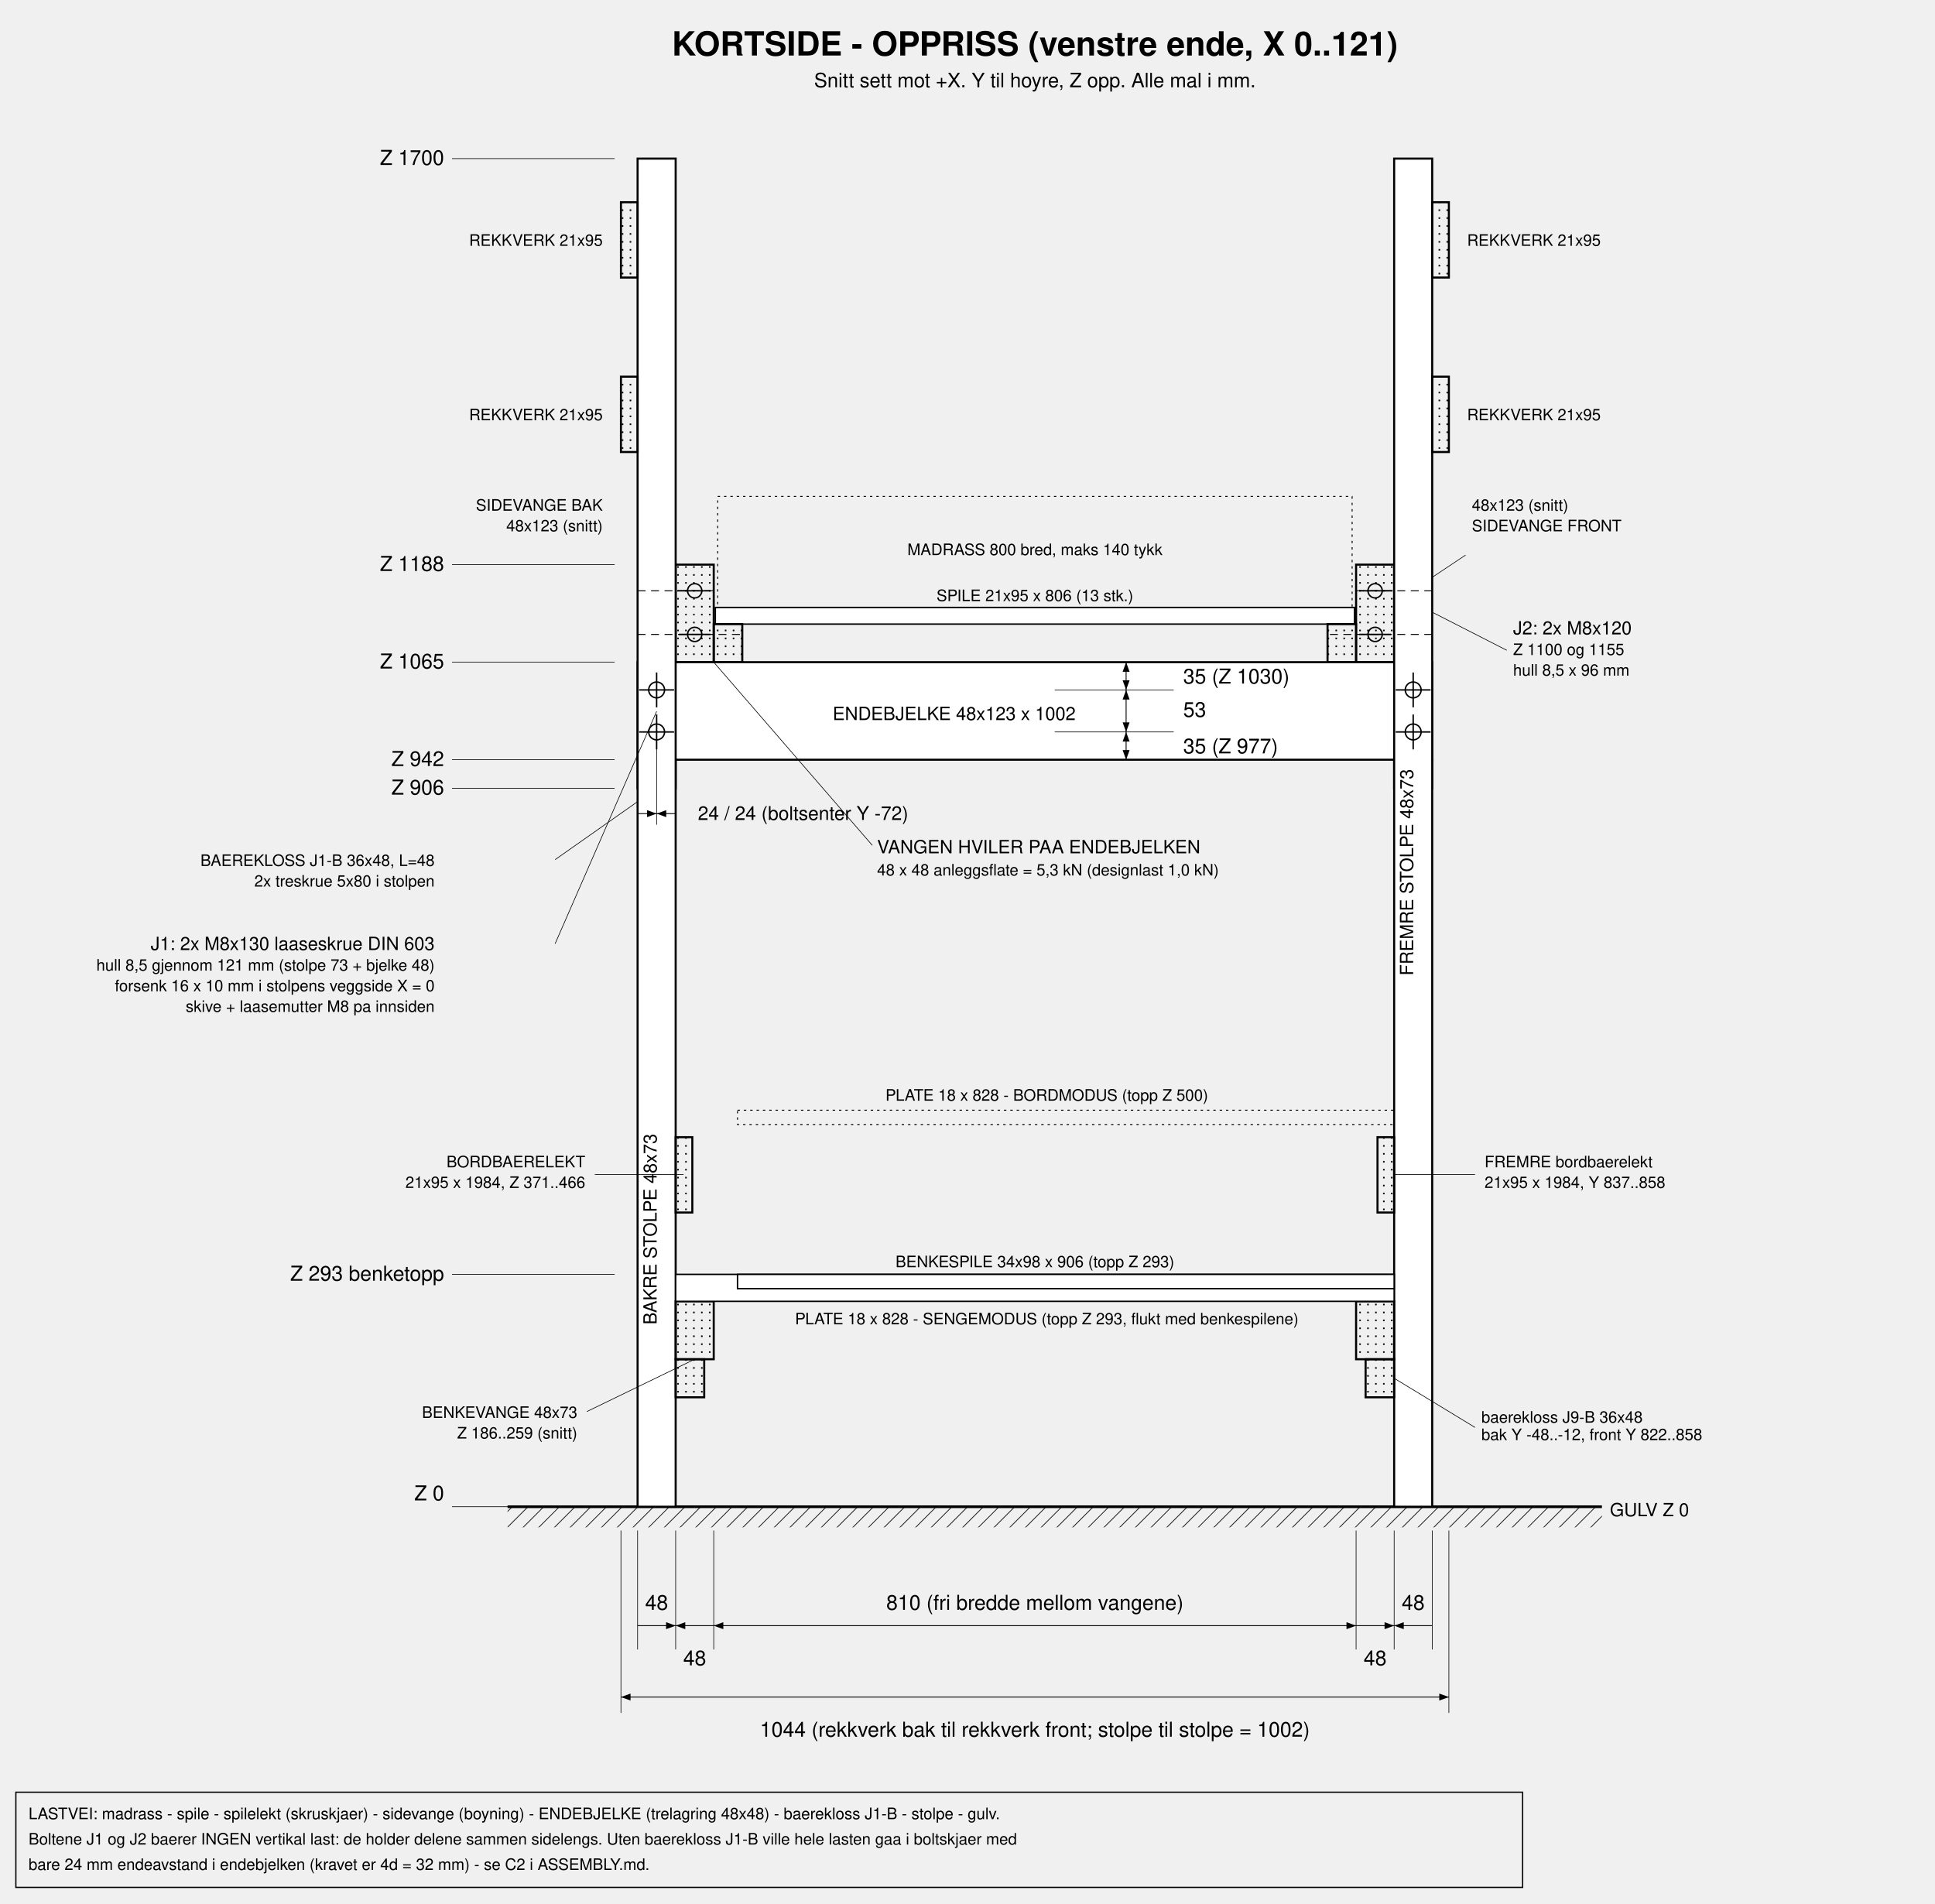
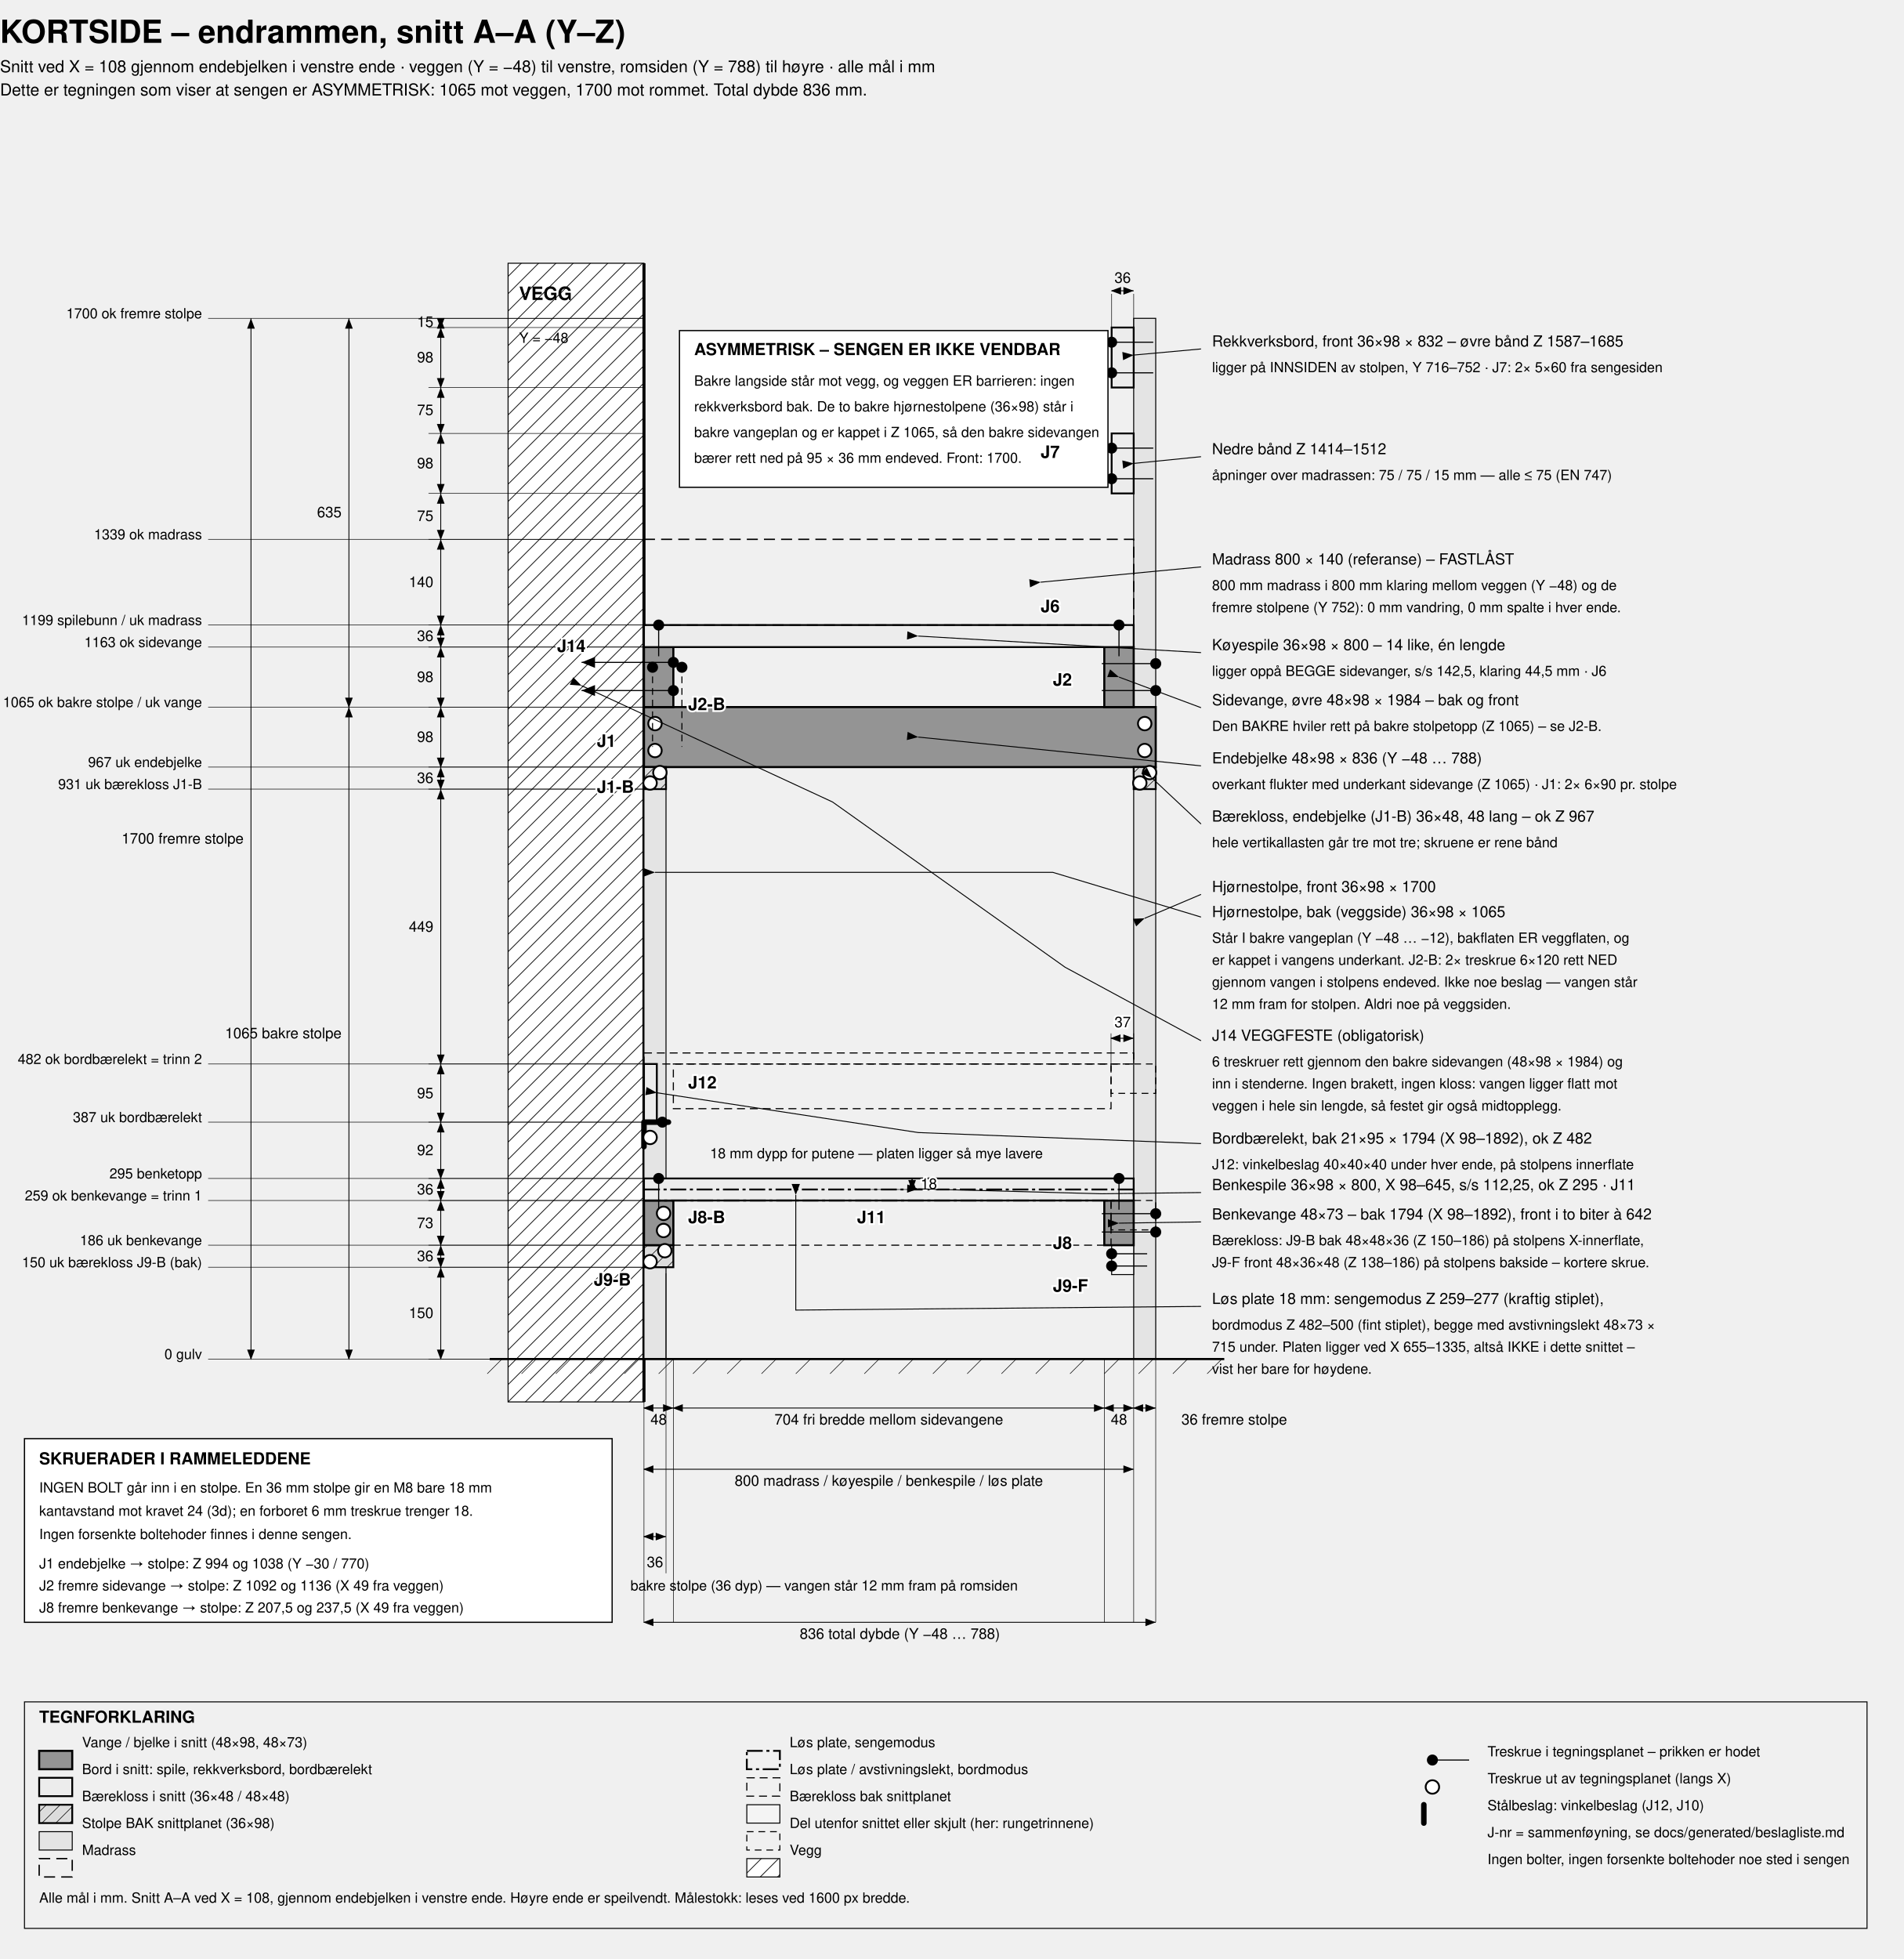
- <svg xmlns="http://www.w3.org/2000/svg" viewBox="-900 -200 2440 2400" width="1340">
+ <svg xmlns="http://www.w3.org/2000/svg" viewBox="-1100 -520 3110 3200" width="1600">
  <defs>
-     <marker id="aE" markerWidth="14" markerHeight="10" refX="11" refY="4" orient="auto">
-       <path d="M0,0 L11,4 L0,8 z" fill="#000" />
+     <marker id="aE" markerWidth="13" markerHeight="10" refX="12" refY="4.5" orient="auto">
+       <path d="M0,0 L12,4.5 L0,9 z" fill="#000" />
    </marker>
-     <marker id="aS" markerWidth="14" markerHeight="10" refX="0" refY="4" orient="auto">
-       <path d="M11,0 L0,4 L11,8 z" fill="#000" />
+     <marker id="aS" markerWidth="13" markerHeight="10" refX="1" refY="4.5" orient="auto">
+       <path d="M12,0 L0,4.5 L12,9 z" fill="#000" />
    </marker>
-     <pattern id="wh2" width="14" height="14" patternUnits="userSpaceOnUse" patternTransform="rotate(45)">
-       <line x1="0" y1="0" x2="0" y2="14" stroke="#000" stroke-width="1.6" />
+     <pattern id="hatch" width="16" height="16" patternUnits="userSpaceOnUse" patternTransform="rotate(45)">
+       <rect width="16" height="16" fill="#dcdcdc" />
+       <line x1="0" y1="0" x2="0" y2="16" stroke="#000" stroke-width="1.8" />
    </pattern>
-     <pattern id="grain" width="10" height="10" patternUnits="userSpaceOnUse">
-       <circle cx="5" cy="5" r="1.1" fill="#000" />
+     <pattern id="wallh" width="20" height="20" patternUnits="userSpaceOnUse" patternTransform="rotate(45)">
+       <rect width="20" height="20" fill="#fff" />
+       <line x1="0" y1="0" x2="0" y2="20" stroke="#000" stroke-width="2.2" />
+     </pattern>
+     <pattern id="dots" width="14" height="14" patternUnits="userSpaceOnUse">
+       <rect width="14" height="14" fill="#fff" />
+       <circle cx="4" cy="4" r="1.7" fill="#000" />
    </pattern>
  </defs>
  <style>
-     .p   { fill:#fff; stroke:#000; stroke-width:2.6; }
-     .p2  { fill:#fff; stroke:#000; stroke-width:1.8; }
-     .pc  { fill:url(#grain); stroke:#000; stroke-width:2.6; }
-     .hid { fill:none; stroke:#000; stroke-width:1.2; stroke-dasharray:10 7; }
-     .gho { fill:none; stroke:#000; stroke-width:1.2; stroke-dasharray:3 5; }
-     .dim { fill:none; stroke:#000; stroke-width:1.1; }
-     .ext { fill:none; stroke:#000; stroke-width:0.8; }
-     .bolt{ fill:none; stroke:#000; stroke-width:1.8; }
-     text { font-family:Helvetica,Arial,sans-serif; font-size:26px; fill:#000; }
-     .ttl { font-size:42px; font-weight:bold; }
-     .sub { font-size:25px; }
-     .lbl { font-size:23px; }
-     .sml { font-size:20px; }
+     svg  { background:#fff; }
+     text { font-family:Helvetica,Arial,sans-serif; fill:#000; font-size:25px; }
+     .ttl { font-size:52px; font-weight:bold; }
+     .sub { font-size:27px; }
+     .lbl { font-size:25px; }
+     .sml { font-size:23px; }
+     .big { font-size:30px; font-weight:bold; }
    .dm  { font-size:24px; }
+     .dmh { font-size:24px; paint-order:stroke; stroke:#fff; stroke-width:6px; }
+     .leg { font-size:27px; font-weight:bold; }
+     .jl  { font-size:28px; font-weight:bold; paint-order:stroke; stroke:#fff; stroke-width:6px; }
+     .wall{ fill:url(#wallh); stroke:#000; stroke-width:1.6; }
+     .wallface { stroke:#000; stroke-width:5; }
+     .rai { fill:#949494; stroke:#000; stroke-width:3.4; }
+     .brd { fill:#ececec; stroke:#000; stroke-width:3; }
+     .blk { fill:url(#hatch); stroke:#000; stroke-width:3; }
+     .pstb{ fill:#e4e4e4; stroke:#000; stroke-width:1.6; }
+     .blkb{ fill:#f4f4f4; stroke:#000; stroke-width:1.6; }
+     .pnlb{ fill:none; stroke:#000; stroke-width:3; stroke-dasharray:26 6 5 6; }
+     .pnlg{ fill:none; stroke:#000; stroke-width:1.8; stroke-dasharray:13 8; }
+     .mat { fill:none; stroke:#000; stroke-width:2.2; stroke-dasharray:18 10; }
+     .gho { fill:none; stroke:#000; stroke-width:1.7; stroke-dasharray:11 8; }
+     .dim { fill:none; stroke:#000; stroke-width:1.4; }
+     .ext { fill:none; stroke:#000; stroke-width:0.9; }
+     .ldr { fill:none; stroke:#000; stroke-width:1.5; }
+     .grd { stroke:#000; stroke-width:3.5; }
+     .scr { fill:#000; stroke:none; }
+     .scrl{ fill:none; stroke:#000; stroke-width:1.8; }
+     .scrg{ fill:#fff; stroke:#000; stroke-width:3; }
+     .stl { fill:#6f6f6f; stroke:#000; stroke-width:2.4; }
+     .stll{ fill:none; stroke:#000; stroke-width:9; stroke-linejoin:round; stroke-linecap:round; }
+     .legbox { fill:none; stroke:#000; stroke-width:1.6; }
+     .notebox{ fill:#fff; stroke:#000; stroke-width:2; }
  </style>
-   <text class="ttl" x="405" y="-130" text-anchor="middle">KORTSIDE - OPPRISS (venstre ende, X 0..121)</text>
-   <text class="sub" x="405" y="-90" text-anchor="middle">Snitt sett mot +X. Y til hoyre, Z opp. Alle mal i mm.</text>
-   <line x1="-260" y1="1700" x2="1120" y2="1700" stroke="#000" stroke-width="3.4" />
-   <rect x="-260" y="1700" width="1380" height="26" fill="url(#wh2)" stroke="none" />
-   <text class="lbl" x="1130" y="1712">GULV Z 0</text>
-   <rect class="gho" x="5" y="426" width="800" height="140" />
-   <text class="sml" x="405" y="500" text-anchor="middle">MADRASS 800 bred, maks 140 tykk</text>
-   <rect class="p2" x="2" y="566" width="806" height="21" />
-   <text class="sml" x="405" y="558" text-anchor="middle">SPILE 21x95 x 806 (13 stk.)</text>
-   <rect class="pc" x="0" y="587" width="36" height="48" />
-   <rect class="pc" x="774" y="587" width="36" height="48" />
-   <rect class="pc" x="-48" y="512" width="48" height="123" />
-   <rect class="pc" x="810" y="512" width="48" height="123" />
-   <text class="sml" x="-140" y="444" text-anchor="end">SIDEVANGE BAK</text>
-   <text class="sml" x="-140" y="470" text-anchor="end">48x123 (snitt)</text>
-   <line class="ext" x1="858" y1="560" x2="948" y2="500" />
-   <text class="sml" x="956" y="470">SIDEVANGE FRONT</text>
-   <text class="sml" x="956" y="444">48x123 (snitt)</text>
-   <rect class="p" x="-96" y="635" width="1002" height="123" />
-   <text class="lbl" x="150" y="708">ENDEBJELKE 48x123 x 1002</text>
-   <rect class="pc" x="-96" y="758" width="48" height="36" />
-   <rect class="pc" x="858" y="758" width="48" height="36" />
-   <line class="ext" x1="-72" y1="794" x2="-200" y2="884" />
-   <text class="sml" x="-352" y="892" text-anchor="end">BAEREKLOSS J1-B 36x48, L=48</text>
-   <text class="sml" x="-352" y="918" text-anchor="end">2x treskrue 5x80 i stolpen</text>
-   <rect class="p" x="-96" y="0" width="48" height="1700" />
-   <rect class="p" x="858" y="0" width="48" height="1700" />
-   <text class="lbl" x="-72" y="1350" text-anchor="middle" transform="rotate(-90 -72 1350)">BAKRE STOLPE 48x73</text>
-   <text class="lbl" x="882" y="900" text-anchor="middle" transform="rotate(-90 882 900)">FREMRE STOLPE 48x73</text>
-   <rect class="pc" x="-117" y="55" width="21" height="95" />
-   <rect class="pc" x="-117" y="275" width="21" height="95" />
-   <rect class="pc" x="906" y="55" width="21" height="95" />
-   <rect class="pc" x="906" y="275" width="21" height="95" />
-   <text class="sml" x="-140" y="110" text-anchor="end">REKKVERK 21x95</text>
-   <text class="sml" x="-140" y="330" text-anchor="end">REKKVERK 21x95</text>
-   <text class="sml" x="950" y="110">REKKVERK 21x95</text>
-   <text class="sml" x="950" y="330">REKKVERK 21x95</text>
-   <rect class="pc" x="-48" y="1441" width="48" height="73" />
-   <rect class="pc" x="810" y="1441" width="48" height="73" />
-   <rect class="pc" x="-48" y="1514" width="36" height="48" />
-   <rect class="pc" x="822" y="1514" width="36" height="48" />
-   <rect class="p2" x="-48" y="1407" width="906" height="34" />
-   <text class="sml" x="405" y="1398" text-anchor="middle">BENKESPILE 34x98 x 906 (topp Z 293)</text>
-   <line class="ext" x1="858" y1="1538" x2="960" y2="1600" />
-   <text class="sml" x="968" y="1594">baerekloss J9-B 36x48</text>
-   <text class="sml" x="968" y="1616">bak Y -48..-12, front Y 822..858</text>
-   <line class="ext" x1="-24" y1="1514" x2="-160" y2="1580" />
-   <text class="sml" x="-172" y="1588" text-anchor="end">BENKEVANGE 48x73</text>
-   <text class="sml" x="-172" y="1614" text-anchor="end">Z 186..259 (snitt)</text>
-   <rect class="pc" x="-48" y="1234" width="21" height="95" />
-   <rect class="pc" x="837" y="1234" width="21" height="95" />
-   <line class="ext" x1="-38" y1="1281" x2="-150" y2="1281" />
-   <text class="sml" x="-162" y="1272" text-anchor="end">BORDBAERELEKT</text>
-   <text class="sml" x="-162" y="1298" text-anchor="end">21x95 x 1984, Z 371..466</text>
-   <line class="ext" x1="858" y1="1281" x2="960" y2="1281" />
-   <text class="sml" x="972" y="1272">FREMRE bordbaerelekt</text>
-   <text class="sml" x="972" y="1298">21x95 x 1984, Y 837..858</text>
-   <rect class="p2" x="30" y="1407" width="828" height="18" />
-   <text class="sml" x="420" y="1470" text-anchor="middle">PLATE 18 x 828 - SENGEMODUS (topp Z 293, flukt med benkespilene)</text>
-   <rect class="gho" x="30" y="1200" width="828" height="18" />
-   <text class="sml" x="420" y="1188" text-anchor="middle">PLATE 18 x 828 - BORDMODUS (topp Z 500)</text>
-   <g class="bolt">
-     <circle cx="-72" cy="723" r="10" />
-     <line x1="-94" y1="723" x2="-50" y2="723" />
-     <line x1="-72" y1="701" x2="-72" y2="745" />
-     <circle cx="-72" cy="670" r="10" />
-     <line x1="-94" y1="670" x2="-50" y2="670" />
-     <line x1="-72" y1="648" x2="-72" y2="692" />
-     <circle cx="882" cy="723" r="10" />
-     <line x1="860" y1="723" x2="904" y2="723" />
-     <line x1="882" y1="701" x2="882" y2="745" />
-     <circle cx="882" cy="670" r="10" />
-     <line x1="860" y1="670" x2="904" y2="670" />
-     <line x1="882" y1="648" x2="882" y2="692" />
-   </g>
-   <g>
-     <line class="hid" x1="-96" y1="600" x2="36" y2="600" />
-     <line class="hid" x1="-96" y1="545" x2="0" y2="545" />
-     <line class="hid" x1="906" y1="600" x2="774" y2="600" />
-     <line class="hid" x1="906" y1="545" x2="810" y2="545" />
-   </g>
-   <g class="bolt">
-     <circle cx="-24" cy="600" r="9" />
-     <line x1="-44" y1="600" x2="-4" y2="600" />
-     <circle cx="-24" cy="545" r="9" />
-     <line x1="-44" y1="545" x2="-4" y2="545" />
-     <circle cx="834" cy="600" r="9" />
-     <line x1="814" y1="600" x2="854" y2="600" />
-     <circle cx="834" cy="545" r="9" />
-     <line x1="814" y1="545" x2="854" y2="545" />
-   </g>
-   <line class="ext" x1="0" y1="635" x2="200" y2="866" />
-   <text class="lbl" x="206" y="876">VANGEN HVILER PAA ENDEBJELKEN</text>
-   <text class="sml" x="206" y="904">48 x 48 anleggsflate = 5,3 kN (designlast 1,0 kN)</text>
-   <line class="ext" x1="-72" y1="697" x2="-200" y2="990" />
-   <text class="lbl" x="-352" y="998" text-anchor="end">J1: 2x M8x130 laaseskrue DIN 603</text>
-   <text class="sml" x="-352" y="1024" text-anchor="end">hull 8,5 gjennom 121 mm (stolpe 73 + bjelke 48)</text>
-   <text class="sml" x="-352" y="1050" text-anchor="end">forsenk 16 x 10 mm i stolpens veggside X = 0</text>
-   <text class="sml" x="-352" y="1076" text-anchor="end">skive + laasemutter M8 pa innsiden</text>
-   <line class="ext" x1="906" y1="572" x2="1000" y2="620" />
-   <text class="lbl" x="1008" y="600">J2: 2x M8x120</text>
-   <text class="sml" x="1008" y="626">Z 1100 og 1155</text>
-   <text class="sml" x="1008" y="652">hull 8,5 x 96 mm</text>
-   <g class="ext">
-     <line x1="-330" y1="0" x2="-125" y2="0" />
-     <line x1="-330" y1="512" x2="-125" y2="512" />
-     <line x1="-330" y1="635" x2="-125" y2="635" />
-     <line x1="-330" y1="758" x2="-125" y2="758" />
-     <line x1="-330" y1="794" x2="-125" y2="794" />
-     <line x1="-330" y1="1407" x2="-125" y2="1407" />
-     <line x1="-330" y1="1700" x2="-125" y2="1700" />
-   </g>
-   <g class="dm" text-anchor="end">
-     <text x="-340" y="8">Z 1700</text>
-     <text x="-340" y="520">Z 1188</text>
-     <text x="-340" y="643">Z 1065</text>
-     <text x="-340" y="766">Z 942</text>
-     <text x="-340" y="802">Z 906</text>
-     <text x="-340" y="1415">Z 293  benketopp</text>
-     <text x="-340" y="1692">Z 0</text>
-   </g>
-   <g class="ext">
-     <line x1="430" y1="635" x2="580" y2="635" />
-     <line x1="430" y1="670" x2="580" y2="670" />
-     <line x1="430" y1="723" x2="580" y2="723" />
-     <line x1="430" y1="758" x2="580" y2="758" />
-   </g>
-   <g class="dim">
-     <line x1="520" y1="758" x2="520" y2="723" marker-start="url(#aS)" marker-end="url(#aE)" />
-     <line x1="520" y1="723" x2="520" y2="670" marker-start="url(#aS)" marker-end="url(#aE)" />
-     <line x1="520" y1="670" x2="520" y2="635" marker-start="url(#aS)" marker-end="url(#aE)" />
-   </g>
-   <g class="dm">
-     <text x="592" y="750">35   (Z 977)</text>
-     <text x="592" y="704">53</text>
-     <text x="592" y="662">35   (Z 1030)</text>
-   </g>
-   <g class="ext">
-     <line x1="-96" y1="758" x2="-96" y2="840" />
-     <line x1="-72" y1="723" x2="-72" y2="840" />
-     <line x1="-48" y1="758" x2="-48" y2="840" />
-   </g>
-   <g class="dim">
-     <line x1="-96" y1="826" x2="-72" y2="826" marker-end="url(#aE)" />
-     <line x1="-72" y1="826" x2="-48" y2="826" marker-start="url(#aS)" />
-   </g>
-   <text class="dm" x="-20" y="834">24 / 24  (boltsenter Y -72)</text>
-   <g class="ext">
-     <line x1="-117" y1="1730" x2="-117" y2="1960" />
-     <line x1="-96" y1="1730" x2="-96" y2="1880" />
-     <line x1="-48" y1="1730" x2="-48" y2="1880" />
-     <line x1="0" y1="1730" x2="0" y2="1880" />
-     <line x1="810" y1="1730" x2="810" y2="1880" />
-     <line x1="858" y1="1730" x2="858" y2="1880" />
-     <line x1="906" y1="1730" x2="906" y2="1880" />
-     <line x1="927" y1="1730" x2="927" y2="1960" />
-   </g>
-   <g class="dim">
-     <line x1="-96" y1="1850" x2="-48" y2="1850" marker-end="url(#aE)" />
-     <line x1="-48" y1="1850" x2="0" y2="1850" marker-start="url(#aS)" />
-     <line x1="0" y1="1850" x2="810" y2="1850" marker-start="url(#aS)" marker-end="url(#aE)" />
-     <line x1="810" y1="1850" x2="858" y2="1850" marker-end="url(#aE)" />
-     <line x1="858" y1="1850" x2="906" y2="1850" marker-start="url(#aS)" />
-     <line x1="-117" y1="1940" x2="927" y2="1940" marker-start="url(#aS)" marker-end="url(#aE)" />
-   </g>
-   <g class="dm" text-anchor="middle">
-     <text x="-72" y="1830">48</text>
-     <text x="-24" y="1900">48</text>
-     <text x="405" y="1830">810   (fri bredde mellom vangene)</text>
-     <text x="834" y="1900">48</text>
-     <text x="882" y="1830">48</text>
-     <text x="405" y="1990">1044   (rekkverk bak til rekkverk front; stolpe til stolpe = 1002)</text>
-   </g>
-   <g transform="translate(-880,2060)">
-     <rect x="0" y="0" width="1900" height="120" fill="none" stroke="#000" stroke-width="1.6" />
-     <text class="sml" x="16" y="34">LASTVEI: madrass - spile - spilelekt (skruskjaer) - sidevange (boyning) - ENDEBJELKE (trelagring 48x48) - baerekloss J1-B - stolpe - gulv.</text>
-     <text class="sml" x="16" y="66">Boltene J1 og J2 baerer INGEN vertikal last: de holder delene sammen sidelengs. Uten baerekloss J1-B ville hele lasten gaa i boltskjaer med</text>
-     <text class="sml" x="16" y="98">bare 24 mm endeavstand i endebjelken (kravet er 4d = 32 mm) - se C2 i ASSEMBLY.md.</text>
-   </g>
+   <text x="-1100" y="-450" class="ttl">KORTSIDE – endrammen, snitt A–A (Y–Z)</text>
+   <text x="-1100" y="-402" class="sub">Snitt ved X = 108 gjennom endebjelken i venstre ende · veggen (Y = −48) til venstre, romsiden (Y = 788) til høyre · alle mål i mm</text>
+   <text x="-1100" y="-364" class="sub">Dette er tegningen som viser at sengen er ASYMMETRISK: 1065 mot veggen, 1700 mot rommet. Total dybde 836 mm.</text>
+   <rect x="-270" y="-90" width="222" height="1860" class="wall" />
+   <text x="-252" y="-30" class="big" text-anchor="start">VEGG</text>
+   <text x="-252" y="40" class="sml" text-anchor="start">Y = −48</text>
+   <line x1="-48" y1="-90" x2="-48" y2="1770" class="wallface" />
+   <rect x="-48" y="635" width="36" height="1065" class="pstb" />
+   <rect x="752" y="0" width="36" height="1700" class="pstb" />
+   <rect x="716" y="1514" width="36" height="48" class="blkb" />
+   <rect x="-48" y="1218" width="21" height="95" class="brd" />
+   <rect x="-48" y="1514" width="48" height="36" class="blk" />
+   <rect x="-48" y="1441" width="48" height="73" class="rai" />
+   <rect x="704" y="1441" width="48" height="73" class="rai" />
+   <rect x="-48" y="1405" width="800" height="36" class="brd" />
+   <rect x="715" y="1441" width="73" height="48" class="gho" />
+   <rect x="715" y="1218" width="73" height="48" class="gho" />
+   <rect x="-48" y="635" width="836" height="98" class="rai" />
+   <rect x="-48" y="733" width="36" height="36" class="blk" />
+   <rect x="752" y="733" width="36" height="36" class="blk" />
+   <rect x="-48" y="537" width="48" height="98" class="rai" />
+   <rect x="704" y="537" width="48" height="98" class="rai" />
+   <rect x="-48" y="501" width="800" height="36" class="brd" />
+   <rect x="-48" y="361" width="800" height="140" class="mat" />
+   <rect x="716" y="188" width="36" height="98" class="brd" />
+   <rect x="716" y="15" width="36" height="98" class="brd" />
+   <rect x="-48" y="1423" width="800" height="18" class="pnlb" />
+   <rect x="0" y="1441" width="715" height="73" class="pnlg" />
+   <rect x="-48" y="1200" width="800" height="18" class="pnlg" />
+   <rect x="0" y="1218" width="715" height="73" class="pnlg" />
+   <line x1="-300" y1="1700" x2="900" y2="1700" class="grd" />
+   <line x1="-280" y1="1700" x2="-304" y2="1724" class="ext" />
+   <line x1="-224" y1="1700" x2="-248" y2="1724" class="ext" />
+   <line x1="-168" y1="1700" x2="-192" y2="1724" class="ext" />
+   <line x1="-112" y1="1700" x2="-136" y2="1724" class="ext" />
+   <line x1="-56" y1="1700" x2="-80" y2="1724" class="ext" />
+   <line x1="0" y1="1700" x2="-24" y2="1724" class="ext" />
+   <line x1="56" y1="1700" x2="32" y2="1724" class="ext" />
+   <line x1="112" y1="1700" x2="88" y2="1724" class="ext" />
+   <line x1="168" y1="1700" x2="144" y2="1724" class="ext" />
+   <line x1="224" y1="1700" x2="200" y2="1724" class="ext" />
+   <line x1="280" y1="1700" x2="256" y2="1724" class="ext" />
+   <line x1="336" y1="1700" x2="312" y2="1724" class="ext" />
+   <line x1="392" y1="1700" x2="368" y2="1724" class="ext" />
+   <line x1="448" y1="1700" x2="424" y2="1724" class="ext" />
+   <line x1="504" y1="1700" x2="480" y2="1724" class="ext" />
+   <line x1="560" y1="1700" x2="536" y2="1724" class="ext" />
+   <line x1="616" y1="1700" x2="592" y2="1724" class="ext" />
+   <line x1="672" y1="1700" x2="648" y2="1724" class="ext" />
+   <line x1="728" y1="1700" x2="704" y2="1724" class="ext" />
+   <line x1="784" y1="1700" x2="760" y2="1724" class="ext" />
+   <line x1="840" y1="1700" x2="816" y2="1724" class="ext" />
+   <line x1="896" y1="1700" x2="872" y2="1724" class="ext" />
+   <circle cx="-30" cy="706" r="11" class="scrg" />
+   <circle cx="-30" cy="662" r="11" class="scrg" />
+   <circle cx="770" cy="706" r="11" class="scrg" />
+   <circle cx="770" cy="662" r="11" class="scrg" />
+   <circle cx="-38" cy="759" r="11" class="scrg" />
+   <circle cx="-22" cy="742" r="11" class="scrg" />
+   <circle cx="762" cy="759" r="11" class="scrg" />
+   <circle cx="778" cy="742" r="11" class="scrg" />
+   <line x1="788" y1="608" x2="700" y2="608" class="scrl" />
+   <circle cx="788" cy="608" r="9" class="scr" />
+   <line x1="788" y1="564" x2="700" y2="564" class="scrl" />
+   <circle cx="788" cy="564" r="9" class="scr" />
+   <line x1="-34" y1="566" x2="-34" y2="700" class="gho" />
+   <line x1="14" y1="566" x2="14" y2="700" class="gho" />
+   <circle cx="-34" cy="570" r="9" class="scr" />
+   <circle cx="14" cy="570" r="9" class="scr" />
+   <line x1="0" y1="608" x2="-150" y2="608" class="scrl" />
+   <circle cx="0" cy="608" r="9" class="scr" />
+   <polygon points="-150,608 -128,599 -128,617" class="scr" />
+   <line x1="0" y1="562" x2="-150" y2="562" class="scrl" />
+   <circle cx="0" cy="562" r="9" class="scr" />
+   <polygon points="-150,562 -128,553 -128,571" class="scr" />
+   <line x1="-24" y1="501" x2="-24" y2="552" class="scrl" />
+   <circle cx="-24" cy="501" r="9" class="scr" />
+   <line x1="728" y1="501" x2="728" y2="552" class="scrl" />
+   <circle cx="728" cy="501" r="9" class="scr" />
+   <line x1="-24" y1="1405" x2="-24" y2="1456" class="scrl" />
+   <circle cx="-24" cy="1405" r="9" class="scr" />
+   <line x1="728" y1="1405" x2="728" y2="1456" class="scrl" />
+   <circle cx="728" cy="1405" r="9" class="scr" />
+   <line x1="716" y1="262" x2="784" y2="262" class="scrl" />
+   <circle cx="716" cy="262" r="9" class="scr" />
+   <line x1="716" y1="212" x2="784" y2="212" class="scrl" />
+   <circle cx="716" cy="212" r="9" class="scr" />
+   <line x1="716" y1="89" x2="784" y2="89" class="scrl" />
+   <circle cx="716" cy="89" r="9" class="scr" />
+   <line x1="716" y1="39" x2="784" y2="39" class="scrl" />
+   <circle cx="716" cy="39" r="9" class="scr" />
+   <line x1="788" y1="1492.5" x2="700" y2="1492.5" class="scrl" />
+   <circle cx="788" cy="1492.5" r="9" class="scr" />
+   <line x1="788" y1="1462.5" x2="700" y2="1462.5" class="scrl" />
+   <circle cx="788" cy="1462.5" r="9" class="scr" />
+   <circle cx="-16" cy="1490" r="11" class="scrg" />
+   <circle cx="-16" cy="1462" r="11" class="scrg" />
+   <circle cx="-38" cy="1541" r="11" class="scrg" />
+   <circle cx="-14" cy="1523" r="11" class="scrg" />
+   <line x1="716" y1="1548" x2="774" y2="1548" class="scrl" />
+   <circle cx="716" cy="1548" r="9" class="scr" />
+   <line x1="716" y1="1528" x2="774" y2="1528" class="scrl" />
+   <circle cx="716" cy="1528" r="9" class="scr" />
+   <polyline points="-48,1353 -48,1313 -8,1313" class="stll" />
+   <circle cx="-38" cy="1338" r="11" class="scrg" />
+   <circle cx="-18" cy="1313" r="9" class="scr" />
+   <line x1="-48" y1="1700" x2="-400" y2="1700" class="ext" />
+   <line x1="-48" y1="1550" x2="-400" y2="1550" class="ext" />
+   <line x1="-380" y1="1700" x2="-380" y2="1550" class="dim" marker-start="url(#aS)" marker-end="url(#aE)" />
+   <text x="-392" y="1633" class="dm" text-anchor="end">150</text>
+   <line x1="-48" y1="1514" x2="-400" y2="1514" class="ext" />
+   <line x1="-380" y1="1550" x2="-380" y2="1514" class="dim" marker-start="url(#aS)" marker-end="url(#aE)" />
+   <text x="-392" y="1540" class="dm" text-anchor="end">36</text>
+   <line x1="-48" y1="1441" x2="-400" y2="1441" class="ext" />
+   <line x1="-380" y1="1514" x2="-380" y2="1441" class="dim" marker-start="url(#aS)" marker-end="url(#aE)" />
+   <text x="-392" y="1486" class="dm" text-anchor="end">73</text>
+   <line x1="-48" y1="1405" x2="-400" y2="1405" class="ext" />
+   <line x1="-380" y1="1441" x2="-380" y2="1405" class="dim" marker-start="url(#aS)" marker-end="url(#aE)" />
+   <text x="-392" y="1431" class="dm" text-anchor="end">36</text>
+   <line x1="-48" y1="1313" x2="-400" y2="1313" class="ext" />
+   <line x1="-380" y1="1405" x2="-380" y2="1313" class="dim" marker-start="url(#aS)" marker-end="url(#aE)" />
+   <text x="-392" y="1367" class="dm" text-anchor="end">92</text>
+   <line x1="-48" y1="1218" x2="-400" y2="1218" class="ext" />
+   <line x1="-380" y1="1313" x2="-380" y2="1218" class="dim" marker-start="url(#aS)" marker-end="url(#aE)" />
+   <text x="-392" y="1274" class="dm" text-anchor="end">95</text>
+   <line x1="-48" y1="769" x2="-400" y2="769" class="ext" />
+   <line x1="-380" y1="1218" x2="-380" y2="769" class="dim" marker-start="url(#aS)" marker-end="url(#aE)" />
+   <text x="-392" y="1002" class="dm" text-anchor="end">449</text>
+   <line x1="-48" y1="733" x2="-400" y2="733" class="ext" />
+   <line x1="-380" y1="769" x2="-380" y2="733" class="dim" marker-start="url(#aS)" marker-end="url(#aE)" />
+   <text x="-392" y="759" class="dm" text-anchor="end">36</text>
+   <line x1="-48" y1="635" x2="-400" y2="635" class="ext" />
+   <line x1="-380" y1="733" x2="-380" y2="635" class="dim" marker-start="url(#aS)" marker-end="url(#aE)" />
+   <text x="-392" y="692" class="dm" text-anchor="end">98</text>
+   <line x1="-48" y1="537" x2="-400" y2="537" class="ext" />
+   <line x1="-380" y1="635" x2="-380" y2="537" class="dim" marker-start="url(#aS)" marker-end="url(#aE)" />
+   <text x="-392" y="594" class="dm" text-anchor="end">98</text>
+   <line x1="-48" y1="501" x2="-400" y2="501" class="ext" />
+   <line x1="-380" y1="537" x2="-380" y2="501" class="dim" marker-start="url(#aS)" marker-end="url(#aE)" />
+   <text x="-392" y="527" class="dm" text-anchor="end">36</text>
+   <line x1="-48" y1="361" x2="-400" y2="361" class="ext" />
+   <line x1="-380" y1="501" x2="-380" y2="361" class="dim" marker-start="url(#aS)" marker-end="url(#aE)" />
+   <text x="-392" y="439" class="dm" text-anchor="end">140</text>
+   <line x1="-48" y1="286" x2="-400" y2="286" class="ext" />
+   <line x1="-380" y1="361" x2="-380" y2="286" class="dim" marker-start="url(#aS)" marker-end="url(#aE)" />
+   <text x="-392" y="331" class="dm" text-anchor="end">75</text>
+   <line x1="-48" y1="188" x2="-400" y2="188" class="ext" />
+   <line x1="-380" y1="286" x2="-380" y2="188" class="dim" marker-start="url(#aS)" marker-end="url(#aE)" />
+   <text x="-392" y="245" class="dm" text-anchor="end">98</text>
+   <line x1="-48" y1="113" x2="-400" y2="113" class="ext" />
+   <line x1="-380" y1="188" x2="-380" y2="113" class="dim" marker-start="url(#aS)" marker-end="url(#aE)" />
+   <text x="-392" y="158" class="dm" text-anchor="end">75</text>
+   <line x1="-48" y1="15" x2="-400" y2="15" class="ext" />
+   <line x1="-380" y1="113" x2="-380" y2="15" class="dim" marker-start="url(#aS)" marker-end="url(#aE)" />
+   <text x="-392" y="72" class="dm" text-anchor="end">98</text>
+   <line x1="-48" y1="0" x2="-400" y2="0" class="ext" />
+   <line x1="-380" y1="15" x2="-380" y2="0" class="dim" marker-start="url(#aS)" marker-end="url(#aE)" />
+   <text x="-392" y="14" class="dm" text-anchor="end">15</text>
+   <line x1="-530" y1="1700" x2="-530" y2="635" class="dim" marker-start="url(#aS)" marker-end="url(#aE)" />
+   <text x="-542" y="1176" class="dm" text-anchor="end">1065  bakre stolpe</text>
+   <line x1="-530" y1="635" x2="-530" y2="0" class="dim" marker-start="url(#aS)" marker-end="url(#aE)" />
+   <text x="-542" y="325" class="dm" text-anchor="end">635</text>
+   <line x1="-690" y1="1700" x2="-690" y2="0" class="dim" marker-start="url(#aS)" marker-end="url(#aE)" />
+   <text x="-702" y="858" class="dm" text-anchor="end">1700  fremre stolpe</text>
+   <line x1="-48" y1="1700" x2="-760" y2="1700" class="ext" />
+   <text x="-770" y="1700" class="sml" text-anchor="end">0  gulv</text>
+   <line x1="-48" y1="1550" x2="-760" y2="1550" class="ext" />
+   <text x="-770" y="1550" class="sml" text-anchor="end">150  uk bærekloss J9-B (bak)</text>
+   <line x1="-48" y1="1514" x2="-760" y2="1514" class="ext" />
+   <text x="-770" y="1514" class="sml" text-anchor="end">186  uk benkevange</text>
+   <line x1="-48" y1="1441" x2="-760" y2="1441" class="ext" />
+   <text x="-770" y="1441" class="sml" text-anchor="end">259  ok benkevange = trinn 1</text>
+   <line x1="-48" y1="1405" x2="-760" y2="1405" class="ext" />
+   <text x="-770" y="1405" class="sml" text-anchor="end">295  benketopp</text>
+   <line x1="-48" y1="1313" x2="-760" y2="1313" class="ext" />
+   <text x="-770" y="1313" class="sml" text-anchor="end">387  uk bordbærelekt</text>
+   <line x1="-48" y1="1218" x2="-760" y2="1218" class="ext" />
+   <text x="-770" y="1218" class="sml" text-anchor="end">482  ok bordbærelekt = trinn 2</text>
+   <line x1="-48" y1="769" x2="-760" y2="769" class="ext" />
+   <text x="-770" y="769" class="sml" text-anchor="end">931  uk bærekloss J1-B</text>
+   <line x1="-48" y1="733" x2="-760" y2="733" class="ext" />
+   <text x="-770" y="733" class="sml" text-anchor="end">967  uk endebjelke</text>
+   <line x1="-48" y1="635" x2="-760" y2="635" class="ext" />
+   <text x="-770" y="635" class="sml" text-anchor="end">1065  ok bakre stolpe / uk vange</text>
+   <line x1="-48" y1="537" x2="-760" y2="537" class="ext" />
+   <text x="-770" y="537" class="sml" text-anchor="end">1163  ok sidevange</text>
+   <line x1="-48" y1="501" x2="-760" y2="501" class="ext" />
+   <text x="-770" y="501" class="sml" text-anchor="end">1199  spilebunn / uk madrass</text>
+   <line x1="-48" y1="361" x2="-760" y2="361" class="ext" />
+   <text x="-770" y="361" class="sml" text-anchor="end">1339  ok madrass</text>
+   <line x1="-48" y1="0" x2="-760" y2="0" class="ext" />
+   <text x="-770" y="0" class="sml" text-anchor="end">1700  ok fremre stolpe</text>
+   <line x1="-48" y1="1700" x2="-48" y2="2130" class="ext" />
+   <line x1="-12" y1="1560" x2="-12" y2="2050" class="ext" />
+   <line x1="0" y1="1700" x2="0" y2="2130" class="ext" />
+   <line x1="704" y1="1700" x2="704" y2="2130" class="ext" />
+   <line x1="752" y1="1700" x2="752" y2="2130" class="ext" />
+   <line x1="788" y1="1700" x2="788" y2="2130" class="ext" />
+   <line x1="-48" y1="1780" x2="0" y2="1780" class="dim" marker-start="url(#aS)" marker-end="url(#aE)" />
+   <text x="-24" y="1807" class="dm" text-anchor="middle">48</text>
+   <line x1="0" y1="1780" x2="704" y2="1780" class="dim" marker-start="url(#aS)" marker-end="url(#aE)" />
+   <text x="352" y="1807" class="dm" text-anchor="middle">704  fri bredde mellom sidevangene</text>
+   <line x1="704" y1="1780" x2="752" y2="1780" class="dim" marker-start="url(#aS)" marker-end="url(#aE)" />
+   <text x="728" y="1807" class="dm" text-anchor="middle">48</text>
+   <line x1="752" y1="1780" x2="788" y2="1780" class="dim" marker-start="url(#aS)" marker-end="url(#aE)" />
+   <text x="830" y="1807" class="dm" text-anchor="start">36  fremre stolpe</text>
+   <line x1="-48" y1="1990" x2="-12" y2="1990" class="dim" marker-start="url(#aS)" marker-end="url(#aE)" />
+   <text x="-30" y="2040" class="dm" text-anchor="middle">36</text>
+   <text x="-70" y="2078" class="sml" text-anchor="start">bakre stolpe (36 dyp) — vangen står 12 mm fram på romsiden</text>
+   <line x1="-48" y1="1880" x2="752" y2="1880" class="dim" marker-start="url(#aS)" marker-end="url(#aE)" />
+   <text x="352" y="1907" class="dm" text-anchor="middle">800  madrass / køyespile / benkespile / løs plate</text>
+   <line x1="-48" y1="2130" x2="788" y2="2130" class="dim" marker-start="url(#aS)" marker-end="url(#aE)" />
+   <text x="370" y="2157" class="dm" text-anchor="middle">836  total dybde (Y −48 … 788)</text>
+   <line x1="716" y1="15" x2="716" y2="-40" class="ext" />
+   <line x1="752" y1="15" x2="752" y2="-40" class="ext" />
+   <line x1="716" y1="-45" x2="752" y2="-45" class="dim" marker-start="url(#aS)" marker-end="url(#aE)" />
+   <text x="734" y="-58" class="dm" text-anchor="middle">36</text>
+   <line x1="300" y1="1423" x2="430" y2="1423" class="ext" />
+   <line x1="300" y1="1405" x2="430" y2="1405" class="ext" />
+   <line x1="390" y1="1423" x2="390" y2="1405" class="dim" marker-start="url(#aS)" marker-end="url(#aE)" />
+   <text x="404" y="1422" class="dmh" text-anchor="start">18</text>
+   <text x="60" y="1372" class="sml" text-anchor="start">18 mm dypp for putene — platen ligger så mye lavere</text>
+   <line x1="715" y1="1218" x2="715" y2="1168" class="ext" />
+   <line x1="752" y1="1218" x2="752" y2="1168" class="ext" />
+   <line x1="715" y1="1176" x2="752" y2="1176" class="dim" marker-start="url(#aS)" marker-end="url(#aE)" />
+   <text x="734" y="1158" class="dmh" text-anchor="middle">37</text>
+   <rect x="10" y="20" width="700" height="256" class="notebox" />
+   <text x="34" y="60" class="leg" text-anchor="start">ASYMMETRISK – SENGEN ER IKKE VENDBAR</text>
+   <text x="34" y="110" class="sml" text-anchor="start">Bakre langside står mot vegg, og veggen ER barrieren: ingen</text>
+   <text x="34" y="152" class="sml" text-anchor="start">rekkverksbord bak. De to bakre hjørnestolpene (36×98) står i</text>
+   <text x="34" y="194" class="sml" text-anchor="start">bakre vangeplan og er kappet i Z 1065, så den bakre sidevangen</text>
+   <text x="34" y="236" class="sml" text-anchor="start">bærer rett ned på 95 × 36 mm endeved. Front: 1700.</text>
+   <rect x="-1060" y="1830" width="960" height="300" class="notebox" />
+   <text x="-1036" y="1872" class="leg" text-anchor="start">SKRUERADER I RAMMELEDDENE</text>
+   <text x="-1036" y="1918" class="sml" text-anchor="start">INGEN BOLT går inn i en stolpe. En 36 mm stolpe gir en M8 bare 18 mm</text>
+   <text x="-1036" y="1956" class="sml" text-anchor="start">kantavstand mot kravet 24 (3d); en forboret 6 mm treskrue trenger 18.</text>
+   <text x="-1036" y="1994" class="sml" text-anchor="start">Ingen forsenkte boltehoder finnes i denne sengen.</text>
+   <text x="-1036" y="2042" class="sml" text-anchor="start">J1  endebjelke → stolpe:  Z 994 og 1038  (Y −30 / 770)</text>
+   <text x="-1036" y="2078" class="sml" text-anchor="start">J2  fremre sidevange → stolpe:  Z 1092 og 1136  (X 49 fra veggen)</text>
+   <text x="-1036" y="2114" class="sml" text-anchor="start">J8  fremre benkevange → stolpe:  Z 207,5 og 237,5  (X 49 fra veggen)</text>
+   <polyline points="752,60 862,50" class="ldr" marker-start="url(#aE)" />
+   <text x="880" y="46" class="lbl" text-anchor="start">Rekkverksbord, front 36×98 × 832 – øvre bånd Z 1587–1685</text>
+   <text x="880" y="88" class="sml" text-anchor="start">ligger på INNSIDEN av stolpen, Y 716–752 · J7: 2× 5×60 fra sengesiden</text>
+   <polyline points="752,237 862,226" class="ldr" marker-start="url(#aE)" />
+   <text x="880" y="222" class="lbl" text-anchor="start">Nedre bånd Z 1414–1512</text>
+   <text x="880" y="264" class="sml" text-anchor="start">åpninger over madrassen: 75 / 75 / 15 mm — alle ≤ 75 (EN 747)</text>
+   <polyline points="600,431 862,406" class="ldr" marker-start="url(#aE)" />
+   <text x="880" y="402" class="lbl" text-anchor="start">Madrass 800 × 140 (referanse) – FASTLÅST</text>
+   <text x="880" y="444" class="sml" text-anchor="start">800 mm madrass i 800 mm klaring mellom veggen (Y −48) og de</text>
+   <text x="880" y="480" class="sml" text-anchor="start">fremre stolpene (Y 752): 0 mm vandring, 0 mm spalte i hver ende.</text>
+   <polyline points="400,519 862,546" class="ldr" marker-start="url(#aE)" />
+   <text x="880" y="542" class="lbl" text-anchor="start">Køyespile 36×98 × 800 – 14 like, én lengde</text>
+   <text x="880" y="584" class="sml" text-anchor="start">ligger oppå BEGGE sidevanger, s/s 142,5, klaring 44,5 mm · J6</text>
+   <polyline points="728,586 862,636" class="ldr" marker-start="url(#aE)" />
+   <text x="880" y="632" class="lbl" text-anchor="start">Sidevange, øvre 48×98 × 1984 – bak og front</text>
+   <text x="880" y="674" class="sml" text-anchor="start">Den BAKRE hviler rett på bakre stolpetopp (Z 1065) – se J2-B.</text>
+   <polyline points="400,684 862,731" class="ldr" marker-start="url(#aE)" />
+   <text x="880" y="727" class="lbl" text-anchor="start">Endebjelke 48×98 × 836  (Y −48 … 788)</text>
+   <text x="880" y="769" class="sml" text-anchor="start">overkant flukter med underkant sidevange (Z 1065) · J1: 2× 6×90 pr. stolpe</text>
+   <polyline points="782,751 862,826" class="ldr" marker-start="url(#aE)" />
+   <text x="880" y="822" class="lbl" text-anchor="start">Bærekloss, endebjelke (J1-B) 36×48, 48 lang – ok Z 967</text>
+   <text x="880" y="864" class="sml" text-anchor="start">hele vertikallasten går tre mot tre; skruene er rene bånd</text>
+   <polyline points="770,980 862,941" class="ldr" marker-start="url(#aE)" />
+   <text x="880" y="937" class="lbl" text-anchor="start">Hjørnestolpe, front 36×98 × 1700</text>
+   <polyline points="-30,905 620,905 862,978" class="ldr" marker-start="url(#aE)" />
+   <text x="880" y="978" class="lbl" text-anchor="start">Hjørnestolpe, bak (veggside) 36×98 × 1065</text>
+   <text x="880" y="1020" class="sml" text-anchor="start">Står I bakre vangeplan (Y −48 … −12), bakflaten ER veggflaten, og</text>
+   <text x="880" y="1056" class="sml" text-anchor="start">er kappet i vangens underkant. J2-B: 2× treskrue 6×120 rett NED</text>
+   <text x="880" y="1092" class="sml" text-anchor="start">gjennom vangen i stolpens endeved. Ikke noe beslag — vangen står</text>
+   <text x="880" y="1128" class="sml" text-anchor="start">12 mm fram for stolpen. Aldri noe på veggsiden.</text>
+   <polyline points="-150,600 260,790 640,1060 862,1180" class="ldr" marker-start="url(#aE)" />
+   <text x="880" y="1180" class="lbl" text-anchor="start">J14 VEGGFESTE (obligatorisk)</text>
+   <text x="880" y="1222" class="sml" text-anchor="start">6 treskruer rett gjennom den bakre sidevangen (48×98 × 1984) og</text>
+   <text x="880" y="1258" class="sml" text-anchor="start">inn i stenderne. Ingen brakett, ingen kloss: vangen ligger flatt mot</text>
+   <text x="880" y="1294" class="sml" text-anchor="start">veggen i hele sin lengde, så festet gir også midtopplegg.</text>
+   <polyline points="-27,1265 400,1330 862,1348" class="ldr" marker-start="url(#aE)" />
+   <text x="880" y="1348" class="lbl" text-anchor="start">Bordbærelekt, bak 21×95 × 1794 (X 98–1892), ok Z 482</text>
+   <text x="880" y="1390" class="sml" text-anchor="start">J12: vinkelbeslag 40×40×40 under hver ende, på stolpens innerflate</text>
+   <polyline points="400,1422 700,1430 862,1428" class="ldr" marker-start="url(#aE)" />
+   <text x="880" y="1424" class="lbl" text-anchor="start">Benkespile 36×98 × 800, X 98–645, s/s 112,25, ok Z 295 · J11</text>
+   <polyline points="728,1478 862,1476" class="ldr" marker-start="url(#aE)" />
+   <text x="880" y="1472" class="lbl" text-anchor="start">Benkevange 48×73 – bak 1794 (X 98–1892), front i to biter à 642</text>
+   <text x="880" y="1514" class="sml" text-anchor="start">Bærekloss: J9-B bak 48×48×36 (Z 150–186) på stolpens X-innerflate,</text>
+   <text x="880" y="1550" class="sml" text-anchor="start">J9-F front 48×36×48 (Z 138–186) på stolpens bakside – kortere skrue.</text>
+   <polyline points="200,1432 200,1620 862,1614" class="ldr" marker-start="url(#aE)" />
+   <text x="880" y="1610" class="lbl" text-anchor="start">Løs plate 18 mm: sengemodus Z 259–277 (kraftig stiplet),</text>
+   <text x="880" y="1652" class="sml" text-anchor="start">bordmodus Z 482–500 (fint stiplet), begge med avstivningslekt 48×73 ×</text>
+   <text x="880" y="1688" class="sml" text-anchor="start">715 under. Platen ligger ved X 655–1335, altså IKKE i dette snittet –</text>
+   <text x="880" y="1724" class="sml" text-anchor="start">vist her bare for høydene.</text>
+   <text x="-125" y="700" class="jl" text-anchor="start">J1</text>
+   <text x="-125" y="775" class="jl" text-anchor="start">J1-B</text>
+   <text x="620" y="600" class="jl" text-anchor="start">J2</text>
+   <text x="24" y="640" class="jl" text-anchor="start">J2-B</text>
+   <text x="-190" y="545" class="jl" text-anchor="start">J14</text>
+   <text x="600" y="480" class="jl" text-anchor="start">J6</text>
+   <text x="600" y="228" class="jl" text-anchor="start">J7</text>
+   <text x="620" y="1520" class="jl" text-anchor="start">J8</text>
+   <text x="24" y="1478" class="jl" text-anchor="start">J8-B</text>
+   <text x="-130" y="1580" class="jl" text-anchor="start">J9-B</text>
+   <text x="620" y="1590" class="jl" text-anchor="start">J9-F</text>
+   <text x="300" y="1478" class="jl" text-anchor="start">J11</text>
+   <text x="24" y="1258" class="jl" text-anchor="start">J12</text>
+   <rect x="-1060" y="2260" width="3010" height="370" class="legbox" />
+   <text x="-1036" y="2294" class="leg" text-anchor="start">TEGNFORKLARING</text>
+   <rect x="-1036" y="2340" width="54" height="30" class="rai" />
+   <text x="-966" y="2334" class="sml" text-anchor="start">Vange / bjelke i snitt (48×98, 48×73)</text>
+   <rect x="-1036" y="2384" width="54" height="30" class="brd" />
+   <text x="-966" y="2378" class="sml" text-anchor="start">Bord i snitt: spile, rekkverksbord, bordbærelekt</text>
+   <rect x="-1036" y="2428" width="54" height="30" class="blk" />
+   <text x="-966" y="2422" class="sml" text-anchor="start">Bærekloss i snitt (36×48 / 48×48)</text>
+   <rect x="-1036" y="2472" width="54" height="30" class="pstb" />
+   <text x="-966" y="2466" class="sml" text-anchor="start">Stolpe BAK snittplanet (36×98)</text>
+   <rect x="-1036" y="2516" width="54" height="30" class="mat" />
+   <text x="-966" y="2510" class="sml" text-anchor="start">Madrass</text>
+   <rect x="120" y="2340" width="54" height="30" class="pnlb" />
+   <text x="190" y="2334" class="sml" text-anchor="start">Løs plate, sengemodus</text>
+   <rect x="120" y="2384" width="54" height="30" class="pnlg" />
+   <text x="190" y="2378" class="sml" text-anchor="start">Løs plate / avstivningslekt, bordmodus</text>
+   <rect x="120" y="2428" width="54" height="30" class="blkb" />
+   <text x="190" y="2422" class="sml" text-anchor="start">Bærekloss bak snittplanet</text>
+   <rect x="120" y="2472" width="54" height="30" class="gho" />
+   <text x="190" y="2466" class="sml" text-anchor="start">Del utenfor snittet eller skjult (her: rungetrinnene)</text>
+   <rect x="120" y="2516" width="54" height="30" class="wall" />
+   <text x="190" y="2510" class="sml" text-anchor="start">Vegg</text>
+   <circle cx="1240" cy="2355" r="9" class="scr" />
+   <line x1="1240" y1="2355" x2="1300" y2="2355" class="scrl" />
+   <text x="1330" y="2349" class="sml" text-anchor="start">Treskrue i tegningsplanet – prikken er hodet</text>
+   <circle cx="1240" cy="2399" r="11" class="scrg" />
+   <text x="1330" y="2393" class="sml" text-anchor="start">Treskrue ut av tegningsplanet (langs X)</text>
+   <line x1="1226" y1="2428" x2="1226" y2="2458" class="stll" />
+   <text x="1330" y="2437" class="sml" text-anchor="start">Stålbeslag: vinkelbeslag (J12, J10)</text>
+   <text x="1330" y="2481" class="sml" text-anchor="start">J-nr = sammenføyning, se docs/generated/beslagliste.md</text>
+   <text x="1330" y="2525" class="sml" text-anchor="start">Ingen bolter, ingen forsenkte boltehoder noe sted i sengen</text>
+   <text x="-1036" y="2588" class="sml" text-anchor="start">Alle mål i mm. Snitt A–A ved X = 108, gjennom endebjelken i venstre ende. Høyre ende er speilvendt. Målestokk: leses ved 1600 px bredde.</text>
</svg>
